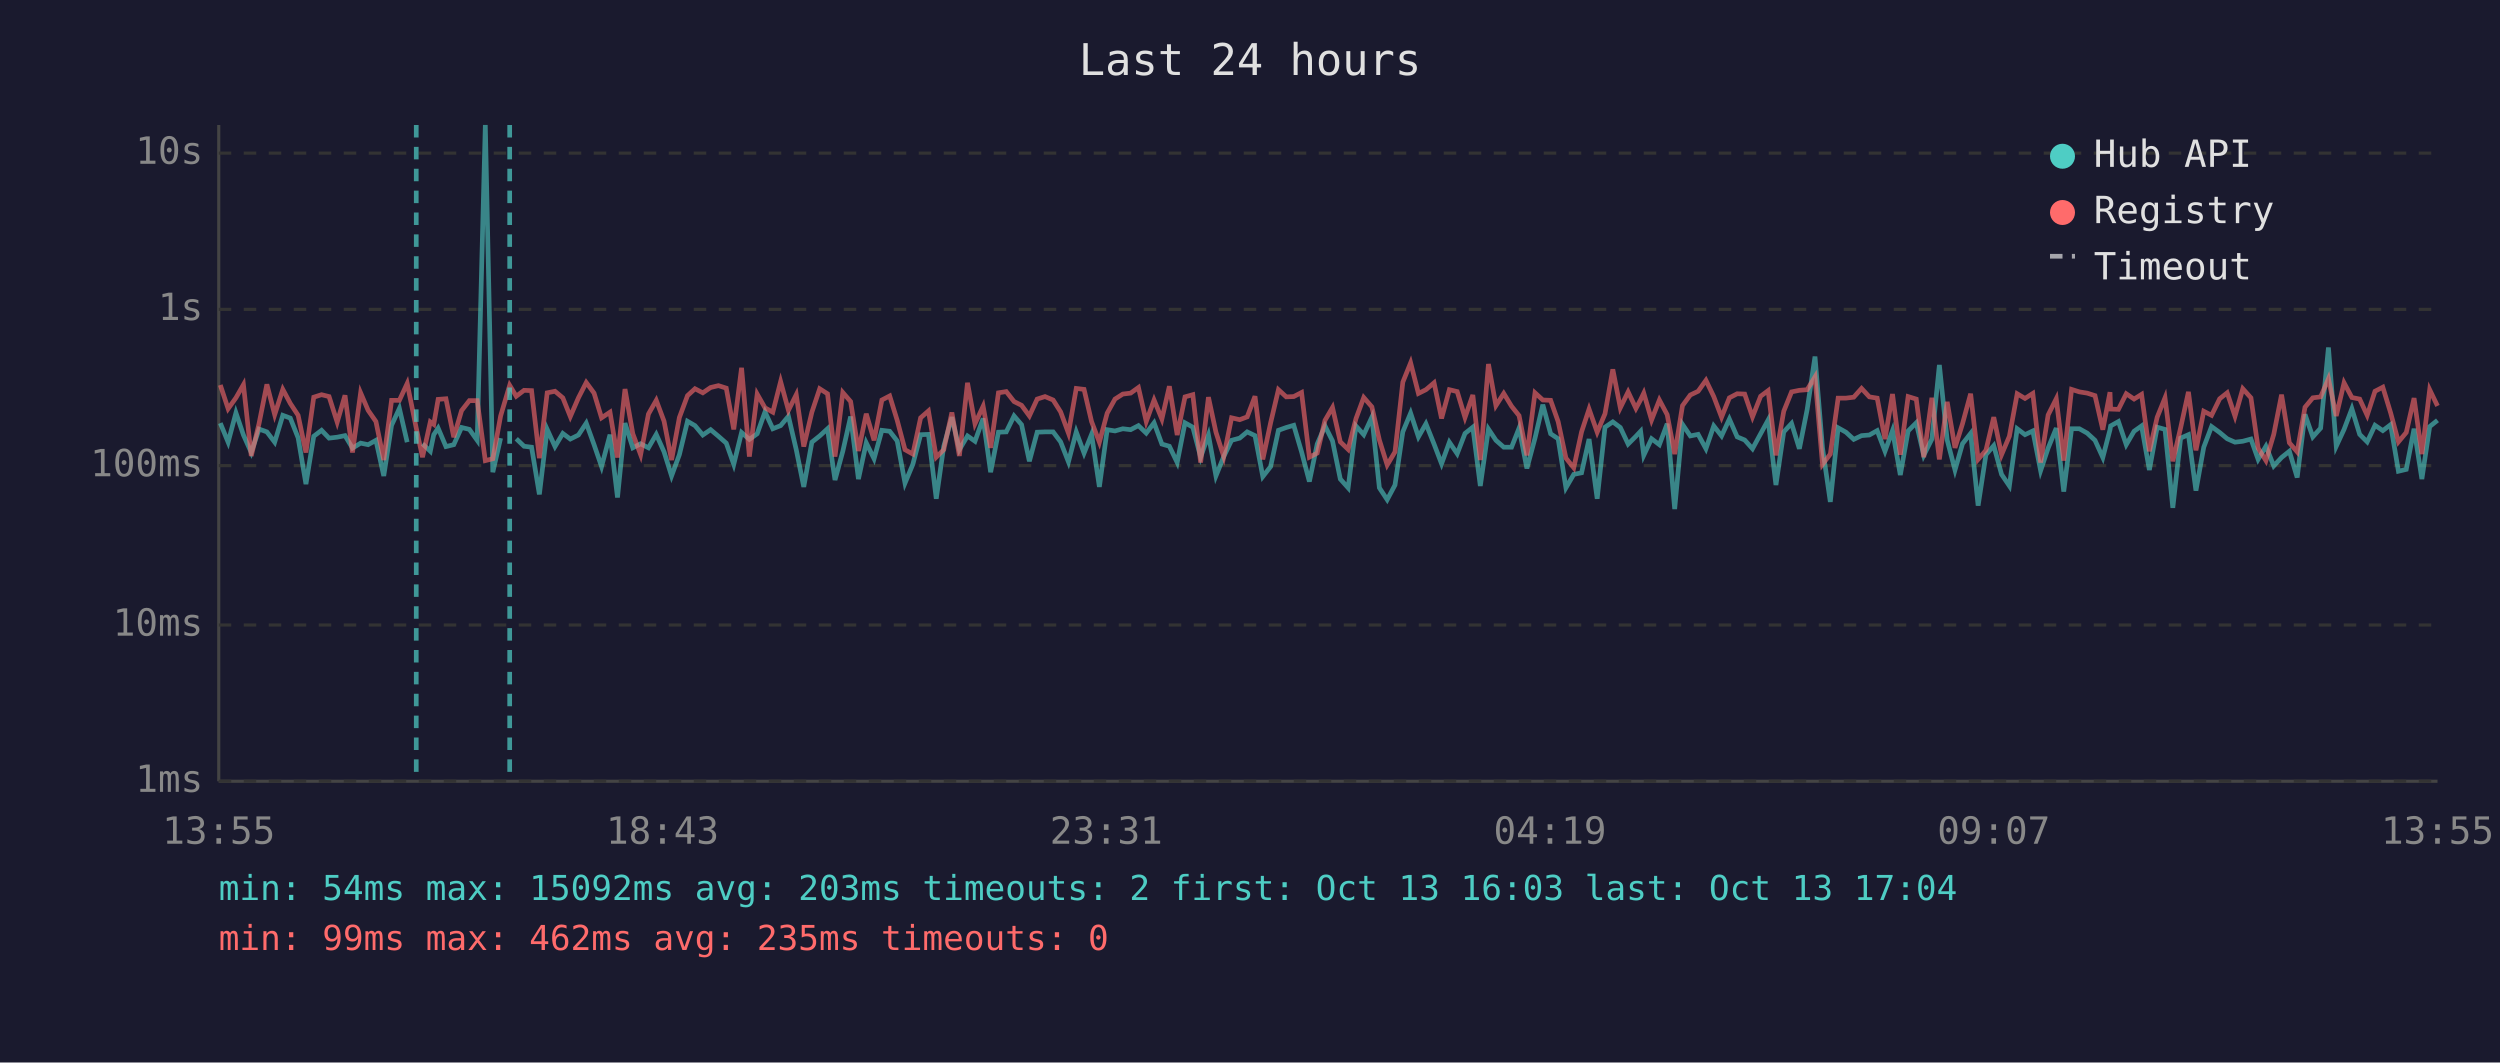
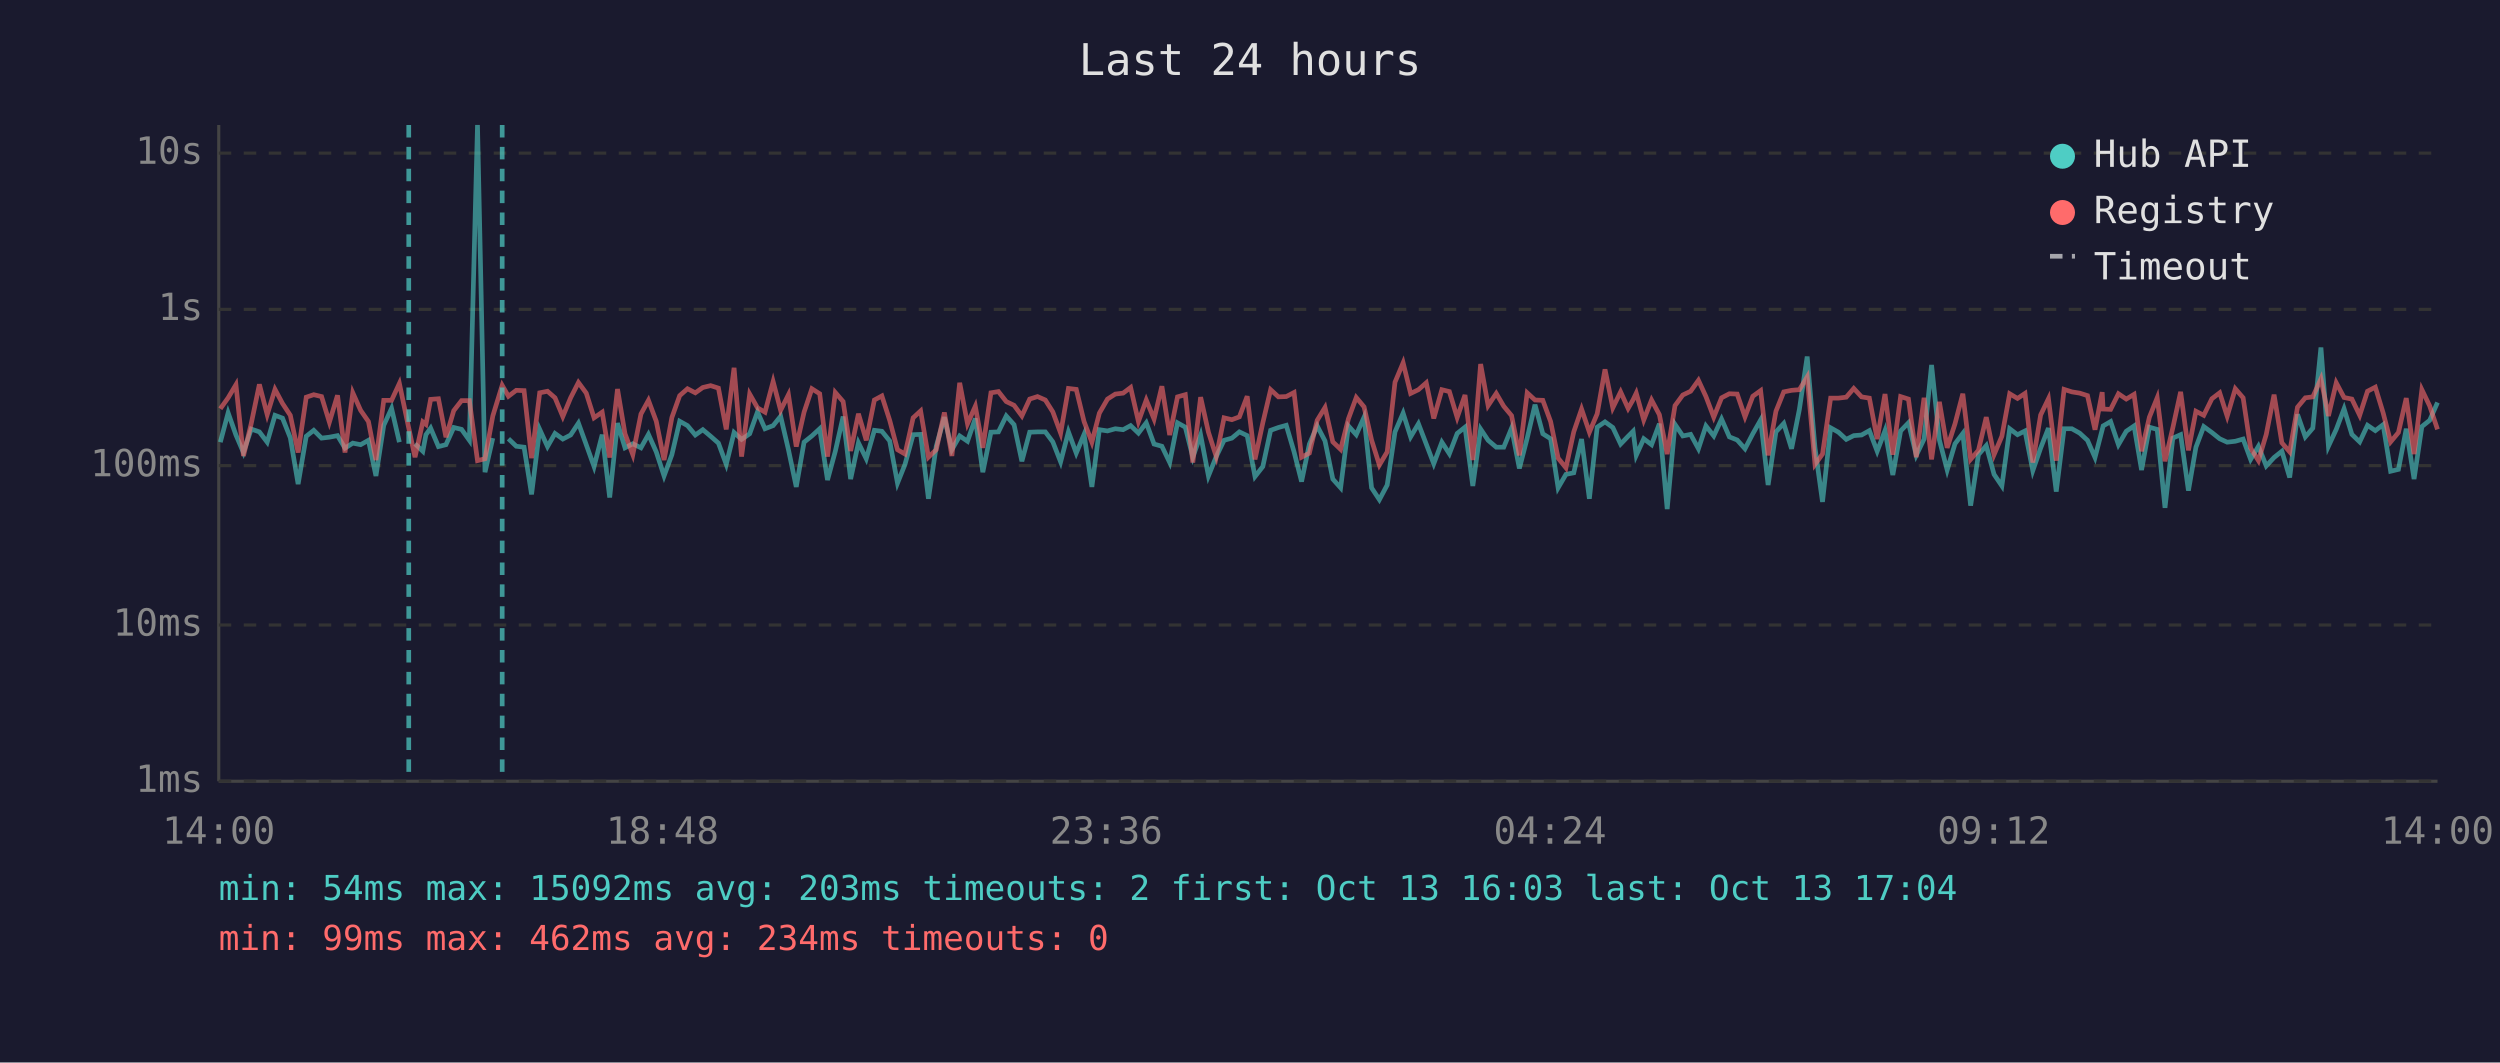
<svg xmlns="http://www.w3.org/2000/svg" viewBox="0 0 800 340" font-family="monospace" font-size="12">
  <rect width="800" height="340" fill="#1a1a2e" />
  <text x="400" y="24" fill="#e0e0e0" font-size="14" text-anchor="middle">Last 24 hours</text>
  <line x1="70" y1="40" x2="70" y2="250" stroke="#444" stroke-width="1" />
  <line x1="70" y1="250" x2="780" y2="250" stroke="#444" stroke-width="1" />
  <line x1="70" y1="250" x2="780" y2="250" stroke="#333" stroke-width="1" stroke-dasharray="4" />
  <text x="65" y="250" fill="#888" text-anchor="end" dominant-baseline="middle">1ms</text>
  <line x1="70" y1="200" x2="780" y2="200" stroke="#333" stroke-width="1" stroke-dasharray="4" />
  <text x="65" y="200" fill="#888" text-anchor="end" dominant-baseline="middle">10ms</text>
  <line x1="70" y1="149" x2="780" y2="149" stroke="#333" stroke-width="1" stroke-dasharray="4" />
  <text x="65" y="149" fill="#888" text-anchor="end" dominant-baseline="middle">100ms</text>
  <line x1="70" y1="99" x2="780" y2="99" stroke="#333" stroke-width="1" stroke-dasharray="4" />
  <text x="65" y="99" fill="#888" text-anchor="end" dominant-baseline="middle">1s</text>
  <line x1="70" y1="49" x2="780" y2="49" stroke="#333" stroke-width="1" stroke-dasharray="4" />
  <text x="65" y="49" fill="#888" text-anchor="end" dominant-baseline="middle">10s</text>
-   <text x="70" y="270" fill="#888" text-anchor="middle">13:55</text>
-   <text x="212" y="270" fill="#888" text-anchor="middle">18:43</text>
-   <text x="354" y="270" fill="#888" text-anchor="middle">23:31</text>
-   <text x="496" y="270" fill="#888" text-anchor="middle">04:19</text>
-   <text x="638" y="270" fill="#888" text-anchor="middle">09:07</text>
-   <text x="780" y="270" fill="#888" text-anchor="middle">13:55</text>
-   <polyline points="70.5,135.4 73.0,141.5 75.5,132.1 77.9,139.2 80.4,144.8 82.9,137.3 85.4,138.2 87.9,141.5 90.5,132.9 92.9,133.8 95.4,140.1 97.9,154.9 100.4,139.6 102.9,137.7 105.3,140.2 107.9,139.9 110.4,139.4 112.8,143.4 115.4,141.8 117.8,142.3 120.3,140.9 122.8,152.3 125.3,136.1 127.8,130.7 130.3,141.5" fill="none" stroke="#4ecdc4" stroke-width="1.5" opacity="0.6" />
-   <polyline points="135.2,142.0 137.7,144.4 138.8,139.1 140.2,137.0 142.7,142.9 145.2,142.3 147.7,136.8 150.2,137.4 152.7,140.9 155.3,40.0 157.7,151.1 160.2,140.2" fill="none" stroke="#4ecdc4" stroke-width="1.5" opacity="0.6" />
-   <polyline points="165.2,140.4 167.7,142.8 170.1,143.1 172.6,158.2 175.1,137.4 177.6,142.9 180.1,138.7 182.5,140.5 185.1,139.2 187.6,135.4 190.1,142.3 192.5,149.3 195.2,139.1 197.6,159.2 200.0,135.4 202.5,143.3 205.0,142.0 207.5,143.3 210.0,139.0 212.5,144.6 214.9,152.3 217.4,145.5 220.0,134.8 222.4,136.2 224.9,139.2 227.4,137.5 229.9,139.6 232.4,141.8 234.8,148.6 237.3,138.4 239.8,140.6 242.3,138.8 244.8,131.8 247.3,137.2 249.8,136.2 252.3,133.2 254.8,143.9 257.2,155.8 259.8,141.5 262.3,139.5 264.8,137.2 267.2,153.6 269.7,144.4 272.2,133.3 274.7,153.3 277.2,141.7 279.7,146.8 282.2,137.7 284.7,138.0 287.1,141.1 289.6,154.6 292.1,148.6 294.6,139.1 297.1,139.0 299.6,159.6 302.0,142.8 304.6,133.5 307.0,143.9 309.6,139.5 312.0,141.2 314.6,133.9 317.0,151.1 319.5,138.3 322.0,138.2 324.5,133.1 326.9,135.9 329.4,147.6 331.9,138.3 334.4,138.2 337.0,138.2 339.4,141.4 341.9,147.8 344.4,138.2 346.9,145.0 349.3,139.0 351.8,155.8 354.3,137.5 356.8,137.9 359.3,137.2 361.8,137.5 364.3,136.2 366.8,138.6 369.3,135.3 371.8,142.1 374.2,142.8 376.7,148.0 379.2,135.3 381.7,136.7 384.2,146.3 386.7,139.2 389.1,152.3 391.6,146.1 394.1,140.9 396.7,140.2 399.1,138.2 401.6,139.4 404.1,152.5 406.6,149.3 409.1,137.7 411.6,136.8 414.0,136.1 416.5,144.6 419.0,154.1 421.5,142.1 424.0,136.3 426.4,141.1 428.9,153.3 431.4,156.1 433.9,136.3 436.4,139.1 439.0,133.5 441.4,156.1 443.9,159.9 446.4,155.2 448.9,138.2 451.4,132.2 453.9,139.8 456.3,135.6 458.9,142.1 461.3,148.4 463.8,141.5 466.3,145.2 468.8,138.7 471.3,136.7 473.7,155.5 476.3,137.3 478.7,140.9 481.2,143.1 483.7,143.1 486.1,137.0 488.6,149.9 491.2,140.2 493.7,129.5 496.2,138.8 498.6,140.4 501.1,156.1 503.6,151.8 506.1,151.3 508.5,140.5 511.1,159.6 513.6,136.7 516.1,135.0 518.5,136.8 521.0,142.1 523.5,139.6 525.0,138.0 526.0,145.7 528.5,140.4 531.0,142.3 533.5,135.6 535.9,162.9 538.4,135.8 540.9,139.5 543.4,139.0 545.9,143.6 548.4,136.3 550.9,139.5 553.4,134.1 555.9,139.8 558.3,140.8 560.8,143.6 563.4,138.8 565.8,134.4 568.3,155.2 570.8,138.2 573.3,135.5 575.8,143.6 578.3,131.0 580.8,114.1 583.2,143.3 585.7,160.6 588.2,136.9 590.7,138.3 593.2,140.6 595.7,139.4 598.2,139.2 600.7,137.8 603.2,144.4 605.6,137.8 608.1,152.0 610.6,137.9 613.2,135.3 615.6,145.7 618.2,140.5 620.6,116.8 623.1,140.8 625.6,150.4 628.0,142.0 630.6,138.7 633.0,161.8 635.5,145.5 638.0,142.6 640.5,151.8 643.0,155.5 645.5,137.2 648.0,139.1 650.5,137.9 653.0,150.6 655.4,143.4 658.0,137.0 660.4,157.3 662.9,137.2 665.4,137.2 667.9,138.6 670.4,140.9 672.9,146.4 675.2,137.5 675.4,136.3 677.9,134.9 680.4,142.3 682.9,138.0 685.3,136.3 687.8,150.4 690.3,136.7 692.8,137.4 695.3,162.5 697.8,140.2 700.3,139.1 702.7,157.0 705.2,143.1 707.7,136.5 710.3,138.4 712.7,140.4 715.2,141.5 717.7,141.2 720.3,140.5 722.6,147.0 725.1,142.8 727.6,149.1 730.1,146.4 732.6,144.4 735.1,152.8 737.6,132.6 740.1,139.8 742.6,137.0 745.1,111.2 747.6,142.8 750.1,137.4 752.6,130.8 755.1,139.0 757.5,141.4 760.0,136.1 762.5,137.8 765.0,135.9 767.5,150.8 770.0,150.2 772.5,137.2 775.0,153.3 777.5,136.5 780.0,134.5" fill="none" stroke="#4ecdc4" stroke-width="1.5" opacity="0.6" />
-   <polyline points="70.5,123.2 73.0,130.8 75.5,127.3 77.9,123.1 80.4,145.9 82.9,135.5 85.4,123.0 87.9,132.7 90.5,124.6 92.9,129.1 95.4,132.9 97.9,144.8 100.4,127.1 102.9,126.3 105.3,126.9 107.9,135.1 110.4,126.5 112.8,144.8 115.4,125.7 117.8,131.3 120.3,134.9 122.8,147.2 125.3,128.1 127.8,128.1 130.3,122.7 133.2,137.0 135.2,146.3 137.7,135.0 138.8,135.8 140.2,127.8 142.7,127.6 145.2,139.9 147.7,131.4 150.2,128.2 152.7,128.2 155.3,147.4 157.7,146.8 160.2,133.1 163.1,123.3 165.2,126.8 167.7,124.9 170.1,125.0 172.6,146.6 175.1,125.7 177.6,125.2 180.1,127.3 182.5,133.3 185.1,127.3 187.6,122.4 190.1,125.8 192.5,133.7 195.2,131.9 197.6,146.4 200.0,124.5 202.5,138.8 205.0,145.5 207.5,132.5 210.0,128.1 212.5,134.8 214.9,147.2 217.4,133.6 220.0,126.6 222.4,124.4 224.9,125.7 227.4,124.0 229.9,123.4 232.4,124.2 234.8,137.4 237.3,117.7 239.8,146.1 242.3,126.1 244.8,130.5 247.3,131.9 249.8,122.1 252.3,131.3 254.8,126.3 257.2,142.9 259.8,131.9 262.3,124.4 264.8,126.0 267.2,146.1 269.7,125.6 272.2,128.5 274.7,144.3 277.2,132.4 279.7,140.9 282.2,128.0 284.7,126.7 287.1,134.5 289.6,143.9 292.1,145.3 294.6,133.7 297.1,131.5 299.6,146.3 302.0,143.9 304.6,132.0 307.0,145.9 309.6,122.5 312.0,135.6 314.6,130.0 317.0,143.3 319.5,125.7 322.0,125.3 324.5,128.5 326.9,129.7 329.4,133.1 331.9,127.7 334.4,126.9 337.0,128.0 339.4,131.8 341.9,138.6 344.4,124.3 346.9,124.6 349.3,134.9 351.8,141.5 354.3,132.2 356.8,127.7 359.3,126.1 361.8,125.8 364.3,124.0 366.8,134.9 369.3,128.0 371.8,134.1 374.2,123.6 376.7,139.2 379.2,127.0 381.7,126.3 384.2,148.0 386.7,127.1 389.1,138.3 391.6,146.1 394.1,133.7 396.7,134.3 399.1,133.4 401.6,126.8 404.1,147.0 406.6,135.3 409.1,124.7 411.6,127.0 414.0,126.9 416.5,125.6 419.0,146.3 421.5,145.0 424.0,134.5 426.4,130.4 428.9,141.4 431.4,143.8 433.9,134.0 436.4,127.2 439.0,130.2 441.4,140.8 443.9,148.8 446.4,144.6 448.9,122.3 451.4,116.1 453.9,125.9 456.3,124.7 458.9,122.5 461.3,133.9 463.8,124.7 466.3,125.3 468.8,133.6 471.3,126.4 473.7,147.2 476.3,116.5 478.7,129.8 481.2,125.9 483.7,130.0 486.1,133.0 488.6,145.7 491.2,125.7 493.7,128.0 496.2,128.1 498.6,134.9 501.1,146.6 503.6,149.7 506.1,138.2 508.5,130.9 511.1,138.3 513.6,132.4 516.1,118.2 518.5,130.5 521.0,125.4 523.5,130.7 525.0,127.9 526.0,125.8 528.5,134.4 531.0,128.0 533.5,132.7 535.9,145.3 538.4,129.8 540.9,126.4 543.4,125.2 545.9,121.7 548.4,126.9 550.9,133.5 553.4,127.3 555.9,126.0 558.3,126.1 560.8,133.4 563.4,126.8 565.8,125.0 568.3,145.7 570.8,131.6 573.3,125.4 575.8,124.9 578.3,124.7 580.8,120.6 583.2,148.6 585.7,145.3 588.2,127.4 590.7,127.4 593.2,127.1 595.7,124.3 598.2,127.0 600.7,127.4 603.2,140.5 605.6,126.1 608.1,145.5 610.6,126.9 613.2,127.7 615.6,146.3 618.2,127.3 620.6,147.0 623.1,128.6 625.6,143.3 628.0,135.6 630.6,126.0 633.0,147.0 635.5,144.1 638.0,133.5 640.5,145.5 643.0,139.6 645.5,126.0 648.0,127.5 650.5,125.9 653.0,148.0 655.4,132.8 658.0,127.6 660.4,147.4 662.9,124.6 665.4,125.4 667.9,125.8 670.4,126.6 672.9,137.5 675.2,125.5 675.4,130.9 677.9,131.0 680.4,126.0 682.9,127.7 685.3,126.2 687.8,144.4 690.3,133.5 692.8,127.3 695.3,147.6 697.8,136.9 700.3,125.4 702.7,144.1 705.2,131.6 707.7,132.9 710.3,127.6 712.7,125.7 715.2,133.2 717.7,124.4 720.3,127.3 722.6,143.4 725.1,147.4 727.6,139.0 730.1,126.3 732.6,141.7 735.1,144.6 737.6,130.3 740.1,127.3 742.6,127.0 745.1,121.2 747.6,133.1 750.1,122.5 752.6,127.2 755.1,127.7 757.5,132.9 760.0,125.2 762.5,123.9 765.0,132.1 767.5,141.4 770.0,138.4 772.5,127.4 775.0,145.3 777.5,124.7 780.0,129.9" fill="none" stroke="#ff6b6b" stroke-width="1.5" opacity="0.6" />
-   <line x1="133.2" y1="40" x2="133.2" y2="250" stroke="#4ecdc4" stroke-width="1.5" stroke-dasharray="4,3" opacity="0.7" />
-   <line x1="163.1" y1="40" x2="163.1" y2="250" stroke="#4ecdc4" stroke-width="1.5" stroke-dasharray="4,3" opacity="0.7" />
+   <text x="70" y="270" fill="#888" text-anchor="middle">14:00</text>
+   <text x="212" y="270" fill="#888" text-anchor="middle">18:48</text>
+   <text x="354" y="270" fill="#888" text-anchor="middle">23:36</text>
+   <text x="496" y="270" fill="#888" text-anchor="middle">04:24</text>
+   <text x="638" y="270" fill="#888" text-anchor="middle">09:12</text>
+   <text x="780" y="270" fill="#888" text-anchor="middle">14:00</text>
+   <polyline points="70.5,141.5 73.0,132.1 75.5,139.2 77.9,144.8 80.4,137.3 83.0,138.2 85.5,141.5 88.0,132.9 90.4,133.8 92.9,140.1 95.4,154.9 98.0,139.6 100.4,137.7 102.9,140.2 105.4,139.9 108.0,139.4 110.4,143.4 112.9,141.8 115.4,142.3 117.9,140.9 120.3,152.3 122.8,136.1 125.3,130.7 127.8,141.5" fill="none" stroke="#4ecdc4" stroke-width="1.5" opacity="0.6" />
+   <polyline points="132.8,142.0 135.3,144.4 136.3,139.1 137.8,137.0 140.3,142.9 142.7,142.3 145.2,136.8 147.7,137.4 150.2,140.9 152.8,40.0 155.2,151.1 157.7,140.2" fill="none" stroke="#4ecdc4" stroke-width="1.5" opacity="0.6" />
+   <polyline points="162.7,140.4 165.2,142.8 167.7,143.1 170.1,158.2 172.7,137.4 175.2,142.9 177.6,138.7 180.1,140.5 182.6,139.2 185.1,135.4 187.6,142.3 190.1,149.3 192.7,139.1 195.1,159.2 197.6,135.4 200.0,143.3 202.5,142.0 205.1,143.3 207.5,139.0 210.0,144.6 212.5,152.3 215.0,145.5 217.5,134.8 220.0,136.2 222.5,139.2 224.9,137.5 227.4,139.6 229.9,141.8 232.4,148.6 234.9,138.4 237.3,140.6 239.9,138.8 242.4,131.8 244.8,137.2 247.4,136.2 249.8,133.2 252.3,143.9 254.8,155.8 257.3,141.5 259.8,139.5 262.3,137.2 264.8,153.6 267.3,144.4 269.8,133.3 272.2,153.3 274.7,141.7 277.2,146.8 279.8,137.7 282.2,138.0 284.7,141.1 287.2,154.6 289.6,148.6 292.2,139.1 294.6,139.0 297.1,159.6 299.6,142.8 302.2,133.5 304.6,143.9 307.1,139.5 309.6,141.2 312.1,133.9 314.5,151.1 317.1,138.3 319.5,138.2 322.0,133.1 324.5,135.9 327.0,147.6 329.5,138.3 332.0,138.2 334.5,138.2 336.9,141.4 339.4,147.8 341.9,138.2 344.4,145.0 346.9,139.0 349.4,155.8 351.8,137.5 354.4,137.9 356.9,137.2 359.4,137.5 361.8,136.2 364.3,138.6 366.8,135.3 369.3,142.1 371.8,142.8 374.3,148.0 376.8,135.3 379.3,136.7 381.7,146.3 384.2,139.2 386.7,152.3 389.2,146.1 391.7,140.9 394.2,140.2 396.6,138.2 399.1,139.4 401.6,152.5 404.1,149.3 406.6,137.7 409.1,136.8 411.6,136.1 414.1,144.6 416.5,154.1 419.0,142.1 421.5,136.3 424.0,141.1 426.5,153.3 429.0,156.1 431.5,136.3 434.0,139.1 436.5,133.5 438.9,156.1 441.4,159.9 443.9,155.2 446.4,138.2 449.0,132.2 451.4,139.8 453.9,135.6 456.4,142.1 458.8,148.4 461.4,141.5 463.8,145.2 466.3,138.7 468.8,136.7 471.3,155.5 473.8,137.3 476.2,140.9 478.8,143.1 481.2,143.1 483.7,137.0 486.2,149.9 488.7,140.2 491.2,129.5 493.7,138.8 496.2,140.4 498.6,156.1 501.1,151.8 503.6,151.3 506.1,140.5 508.6,159.6 511.1,136.7 513.6,135.0 516.1,136.8 518.6,142.1 521.0,139.6 522.6,138.0 523.6,145.7 526.0,140.4 528.5,142.3 531.0,135.6 533.5,162.9 536.0,135.8 538.5,139.5 541.0,139.0 543.5,143.6 545.9,136.3 548.4,139.5 550.9,134.1 553.4,139.8 555.9,140.8 558.4,143.6 560.9,138.8 563.4,134.4 565.8,155.2 568.3,138.2 570.8,135.5 573.3,143.6 575.8,131.0 578.3,114.1 580.8,143.3 583.2,160.6 585.8,136.9 588.3,138.3 590.8,140.6 593.2,139.4 595.7,139.2 598.2,137.8 600.7,144.4 603.2,137.8 605.7,152.0 608.2,137.9 610.7,135.3 613.2,145.7 615.7,140.5 618.1,116.8 620.6,140.8 623.1,150.4 625.6,142.0 628.1,138.7 630.6,161.8 633.1,145.5 635.6,142.6 638.1,151.8 640.6,155.5 643.1,137.2 645.6,139.1 648.0,137.9 650.5,150.6 653.0,143.4 655.5,137.0 658.0,157.3 660.5,137.2 663.0,137.2 665.5,138.6 668.0,140.9 670.4,146.4 672.7,137.5 673.0,136.3 675.4,134.9 677.9,142.3 680.4,138.0 682.9,136.3 685.3,150.4 687.8,136.7 690.3,137.4 692.8,162.5 695.3,140.2 697.8,139.1 700.3,157.0 702.7,143.1 705.2,136.5 707.8,138.4 710.3,140.4 712.7,141.5 715.3,141.2 717.8,140.5 720.2,147.0 722.7,142.8 725.2,149.1 727.7,146.4 730.2,144.4 732.7,152.8 735.2,132.6 737.7,139.8 740.1,137.0 742.7,111.2 745.1,142.8 747.6,137.4 750.1,130.8 752.6,139.0 755.1,141.4 757.6,136.1 760.1,137.8 762.6,135.9 765.0,150.8 767.5,150.2 770.0,137.2 772.5,153.3 775.0,136.5 777.5,134.5 780.0,128.8" fill="none" stroke="#4ecdc4" stroke-width="1.5" opacity="0.6" />
+   <polyline points="70.5,130.8 73.0,127.3 75.5,123.1 77.9,145.9 80.4,135.5 83.0,123.0 85.5,132.7 88.0,124.6 90.4,129.1 92.9,132.9 95.4,144.8 98.0,127.1 100.4,126.3 102.9,126.9 105.4,135.1 108.0,126.5 110.4,144.8 112.9,125.7 115.4,131.3 117.9,134.9 120.3,147.2 122.8,128.1 125.3,128.1 127.8,122.7 130.8,137.0 132.8,146.3 135.3,135.0 136.3,135.8 137.8,127.8 140.3,127.6 142.7,139.9 145.2,131.4 147.7,128.2 150.2,128.2 152.8,147.4 155.2,146.8 157.7,133.1 160.7,123.3 162.7,126.8 165.2,124.9 167.7,125.0 170.1,146.6 172.7,125.7 175.2,125.2 177.6,127.3 180.1,133.3 182.6,127.3 185.1,122.4 187.6,125.8 190.1,133.7 192.7,131.9 195.1,146.4 197.6,124.5 200.0,138.8 202.5,145.5 205.1,132.5 207.5,128.1 210.0,134.8 212.5,147.2 215.0,133.6 217.5,126.6 220.0,124.4 222.5,125.7 224.9,124.0 227.4,123.4 229.9,124.2 232.4,137.4 234.9,117.7 237.3,146.1 239.9,126.1 242.4,130.5 244.8,131.9 247.4,122.1 249.8,131.3 252.3,126.3 254.8,142.9 257.3,131.9 259.8,124.4 262.3,126.0 264.8,146.1 267.3,125.6 269.8,128.5 272.2,144.3 274.7,132.4 277.2,140.9 279.8,128.0 282.2,126.7 284.7,134.5 287.2,143.9 289.6,145.3 292.2,133.7 294.6,131.5 297.1,146.3 299.6,143.9 302.2,132.0 304.6,145.9 307.1,122.5 309.6,135.6 312.1,130.0 314.5,143.3 317.1,125.7 319.5,125.3 322.0,128.5 324.5,129.7 327.0,133.1 329.5,127.7 332.0,126.9 334.5,128.0 336.9,131.8 339.4,138.6 341.9,124.3 344.4,124.6 346.9,134.9 349.4,141.5 351.8,132.2 354.4,127.7 356.9,126.1 359.4,125.8 361.8,124.0 364.3,134.9 366.8,128.0 369.3,134.1 371.8,123.6 374.3,139.2 376.8,127.0 379.3,126.3 381.7,148.0 384.2,127.1 386.7,138.3 389.2,146.1 391.7,133.7 394.2,134.3 396.6,133.4 399.1,126.8 401.6,147.0 404.1,135.3 406.6,124.7 409.1,127.0 411.6,126.9 414.1,125.6 416.5,146.3 419.0,145.0 421.5,134.5 424.0,130.4 426.5,141.4 429.0,143.8 431.5,134.0 434.0,127.2 436.5,130.2 438.9,140.8 441.4,148.8 443.9,144.6 446.4,122.3 449.0,116.1 451.4,125.9 453.9,124.7 456.4,122.5 458.8,133.9 461.4,124.7 463.8,125.3 466.3,133.6 468.8,126.4 471.3,147.2 473.8,116.5 476.2,129.8 478.8,125.9 481.2,130.0 483.7,133.0 486.2,145.7 488.7,125.7 491.2,128.0 493.7,128.1 496.2,134.9 498.6,146.6 501.1,149.7 503.6,138.2 506.1,130.9 508.6,138.3 511.1,132.4 513.6,118.2 516.1,130.5 518.6,125.4 521.0,130.7 522.6,127.9 523.6,125.8 526.0,134.4 528.5,128.0 531.0,132.7 533.5,145.3 536.0,129.8 538.5,126.4 541.0,125.2 543.5,121.7 545.9,126.9 548.4,133.5 550.9,127.3 553.4,126.0 555.9,126.1 558.4,133.4 560.9,126.8 563.4,125.0 565.8,145.7 568.3,131.6 570.8,125.4 573.3,124.9 575.8,124.7 578.3,120.6 580.8,148.6 583.2,145.3 585.8,127.4 588.3,127.4 590.8,127.1 593.2,124.3 595.7,127.0 598.2,127.4 600.7,140.5 603.2,126.1 605.7,145.5 608.2,126.9 610.7,127.7 613.2,146.3 615.7,127.3 618.1,147.0 620.6,128.6 623.1,143.3 625.6,135.6 628.1,126.0 630.6,147.0 633.1,144.1 635.6,133.5 638.1,145.5 640.6,139.6 643.1,126.0 645.6,127.5 648.0,125.9 650.5,148.0 653.0,132.8 655.5,127.6 658.0,147.4 660.5,124.6 663.0,125.4 665.5,125.8 668.0,126.6 670.4,137.5 672.7,125.5 673.0,130.9 675.4,131.0 677.9,126.0 680.4,127.7 682.9,126.2 685.3,144.4 687.8,133.5 690.3,127.3 692.8,147.6 695.3,136.9 697.8,125.4 700.3,144.1 702.7,131.6 705.2,132.9 707.8,127.6 710.3,125.7 712.7,133.2 715.3,124.4 717.8,127.3 720.2,143.4 722.7,147.4 725.2,139.0 727.7,126.3 730.2,141.7 732.7,144.6 735.2,130.3 737.7,127.3 740.1,127.0 742.7,121.2 745.1,133.1 747.6,122.5 750.1,127.2 752.6,127.7 755.1,132.9 757.6,125.2 760.1,123.9 762.6,132.1 765.0,141.4 767.5,138.4 770.0,127.4 772.5,145.3 775.0,124.7 777.5,129.9 780.0,137.4" fill="none" stroke="#ff6b6b" stroke-width="1.5" opacity="0.6" />
+   <line x1="130.8" y1="40" x2="130.8" y2="250" stroke="#4ecdc4" stroke-width="1.5" stroke-dasharray="4,3" opacity="0.7" />
+   <line x1="160.7" y1="40" x2="160.7" y2="250" stroke="#4ecdc4" stroke-width="1.5" stroke-dasharray="4,3" opacity="0.7" />
  <circle cx="660" cy="50" r="4" fill="#4ecdc4" />
  <text x="670" y="50" fill="#e0e0e0" dominant-baseline="middle">Hub API</text>
  <circle cx="660" cy="68" r="4" fill="#ff6b6b" />
  <text x="670" y="68" fill="#e0e0e0" dominant-baseline="middle">Registry</text>
  <line x1="656" y1="82" x2="664" y2="82" stroke="#e0e0e0" stroke-width="1.5" stroke-dasharray="4,3" opacity="0.7" />
  <text x="670" y="86" fill="#e0e0e0" dominant-baseline="middle">Timeout</text>
  <text x="70" y="288" fill="#4ecdc4" font-size="11">min: 54ms  max: 15092ms  avg: 203ms  timeouts: 2  first: Oct 13 16:03  last: Oct 13 17:04</text>
-   <text x="70" y="304" fill="#ff6b6b" font-size="11">min: 99ms  max: 462ms  avg: 235ms  timeouts: 0</text>
+   <text x="70" y="304" fill="#ff6b6b" font-size="11">min: 99ms  max: 462ms  avg: 234ms  timeouts: 0</text>
</svg>
